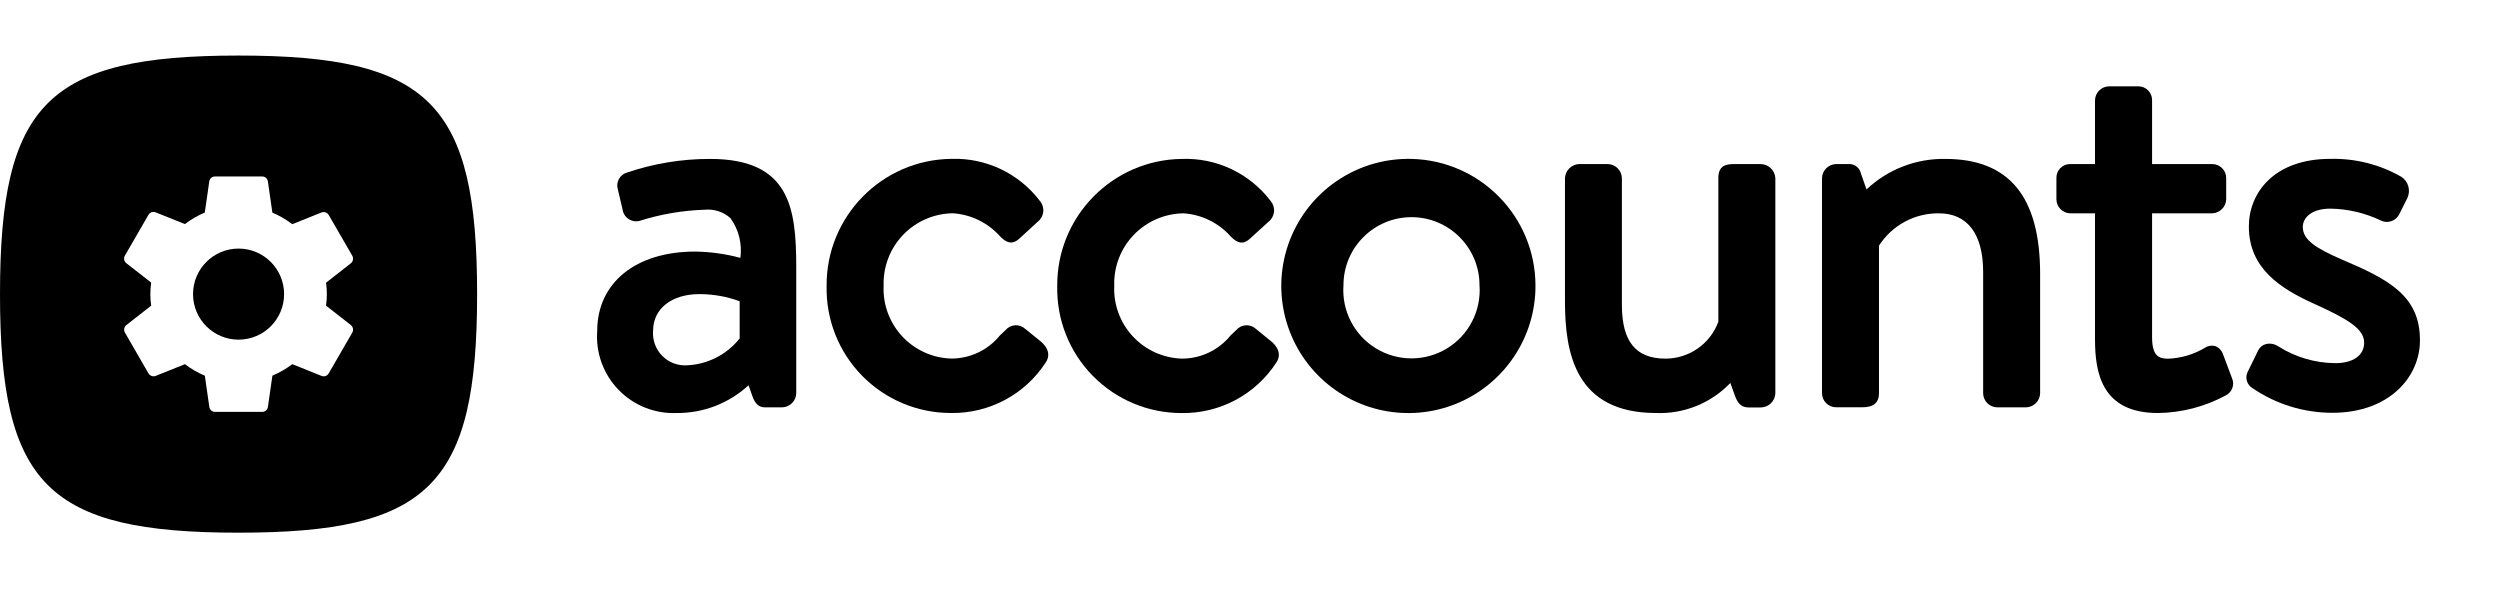
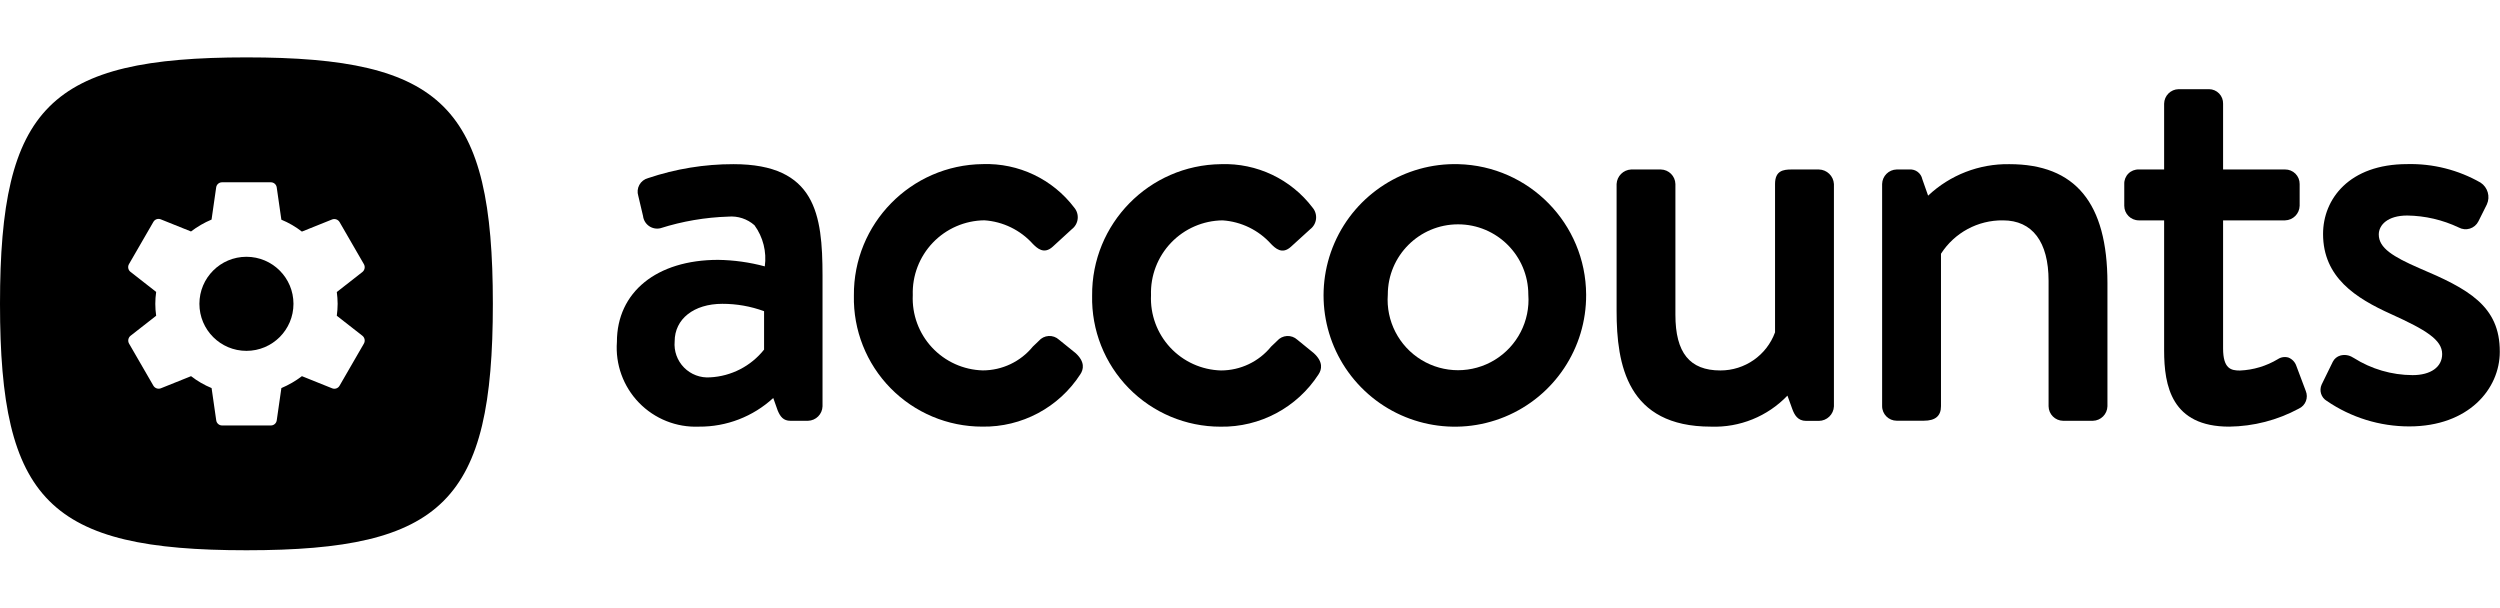
- <svg xmlns="http://www.w3.org/2000/svg" viewBox="0 0 136 32">
+ <svg xmlns="http://www.w3.org/2000/svg" viewBox="0 0 131.656 32">
  <g id="New">
    <path d="M38.627,8.645a14.026,14.026,0,0,0-4.5.736.734.734,0,0,0-.514.932l.251,1.063a.749.749,0,0,0,.916.643,13.147,13.147,0,0,1,3.57-.611,1.84,1.84,0,0,1,1.383.454,2.988,2.988,0,0,1,.543,2.166,10.021,10.021,0,0,0-2.458-.343c-3.237,0-5.33,1.7-5.33,4.321a4.16,4.16,0,0,0,4.322,4.462,5.7,5.7,0,0,0,3.911-1.509l.235.661c.135.324.3.54.67.54h.925a.786.786,0,0,0,.765-.766V14.506C43.312,11.3,42.96,8.645,38.627,8.645ZM37.394,19.872a1.744,1.744,0,0,1-1.865-1.894C35.529,16.8,36.537,16,38.038,16a6.325,6.325,0,0,1,2.2.388v2.023A3.88,3.88,0,0,1,37.394,19.872Z" />
    <path d="M55.769,17.889a.739.739,0,0,0-1.063.063c-.105.095-.208.2-.314.3a3.405,3.405,0,0,1-2.636,1.254,3.793,3.793,0,0,1-3.687-3.966,3.816,3.816,0,0,1,3.771-3.938,3.775,3.775,0,0,1,2.554,1.245c.216.215.578.573,1.047.143l1.007-.923a.787.787,0,0,0,.127-1.13,5.8,5.8,0,0,0-4.819-2.295,6.865,6.865,0,0,0-6.788,6.925,6.757,6.757,0,0,0,6.759,6.9,6.032,6.032,0,0,0,5.165-2.755c.169-.253.264-.654-.256-1.123Z" />
    <path d="M68.318,17.889a.741.741,0,0,0-1.063.063c-.1.095-.208.2-.314.3A3.408,3.408,0,0,1,64.3,19.509a3.793,3.793,0,0,1-3.685-3.966,3.815,3.815,0,0,1,3.769-3.938,3.769,3.769,0,0,1,2.554,1.244c.217.216.576.578,1.048.144L69,12.07a.787.787,0,0,0,.128-1.13A5.8,5.8,0,0,0,64.3,8.645a6.865,6.865,0,0,0-6.786,6.925,6.757,6.757,0,0,0,6.758,6.9,6.031,6.031,0,0,0,5.165-2.754c.169-.254.264-.654-.255-1.124Z" />
    <path d="M76.8,8.645a6.914,6.914,0,1,0,6.73,6.869A6.905,6.905,0,0,0,76.8,8.645Zm3.685,6.869a3.71,3.71,0,1,1-7.4,0,3.7,3.7,0,1,1,7.4,0Z" />
    <path d="M95.784,8.925H94.356c-.444,0-.878.059-.878.765l0,7.812A3.06,3.06,0,0,1,90.6,19.509c-1.616,0-2.369-.931-2.369-2.93V9.69a.785.785,0,0,0-.767-.765H85.9a.806.806,0,0,0-.766.765v6.692c0,2.834.564,6.086,4.966,6.086a5.308,5.308,0,0,0,4.031-1.634l.253.7c.113.312.289.631.728.631h.672a.8.8,0,0,0,.795-.766V9.69A.812.812,0,0,0,95.784,8.925Z" />
    <path d="M105.819,8.645a6.093,6.093,0,0,0-4.28,1.659l-.306-.87a.642.642,0,0,0-.678-.509h-.671a.785.785,0,0,0-.767.765v11.7a.768.768,0,0,0,.767.766h1.427c.61,0,.906-.25.906-.766V13.363a3.821,3.821,0,0,1,3.266-1.758c1.546,0,2.4,1.13,2.4,3.182v6.607a.776.776,0,0,0,.766.766h1.568a.786.786,0,0,0,.766-.766V14.9C110.981,10.69,109.293,8.645,105.819,8.645Z" />
    <path d="M120.93,19.266a.72.72,0,0,0-.412-.435.665.665,0,0,0-.559.082,4.22,4.22,0,0,1-2,.6c-.467,0-.886-.09-.886-1.167V11.605h3.265a.787.787,0,0,0,.767-.767V9.69a.758.758,0,0,0-.767-.765h-3.265V5.462a.745.745,0,0,0-.738-.766h-1.6a.777.777,0,0,0-.767.766V8.925h-1.334a.74.74,0,0,0-.765.765v1.148a.768.768,0,0,0,.765.767h1.334v6.85c0,1.868.39,4.013,3.427,4.013a7.926,7.926,0,0,0,3.664-.947.72.72,0,0,0,.367-.936Z" />
    <path d="M127.393,14.117c-1.376-.6-2.121-1.058-2.121-1.767,0-.5.464-1,1.5-1a6.549,6.549,0,0,1,2.711.63.753.753,0,0,0,1.035-.322l.447-.895a.917.917,0,0,0-.331-1.145,7.419,7.419,0,0,0-3.862-.976c-3.063,0-4.434,1.847-4.434,3.678,0,2.291,1.724,3.384,3.588,4.224,1.819.824,2.684,1.349,2.684,2.1,0,.685-.6,1.111-1.558,1.111a5.838,5.838,0,0,1-3.1-.906l-.048-.026a.819.819,0,0,0-.654-.1.639.639,0,0,0-.4.33l-.587,1.2a.677.677,0,0,0,.272.861h0a7.688,7.688,0,0,0,4.34,1.342c3.131,0,4.77-1.977,4.77-3.929C131.656,16.1,129.967,15.207,127.393,14.117Z" />
    <circle cx="12.978" cy="16" r="2.477" />
    <path d="M12.978,3.022C2.6,3.022,0,5.618,0,16S2.6,28.978,12.978,28.978,25.955,26.382,25.955,16,23.36,3.022,12.978,3.022ZM17.781,16a5.115,5.115,0,0,1-.044.628l1.351,1.056a.324.324,0,0,1,.076.41l-1.28,2.215a.313.313,0,0,1-.391.141L15.9,19.81a4.957,4.957,0,0,1-1.082.627l-.244,1.7a.311.311,0,0,1-.313.269H11.7a.311.311,0,0,1-.313-.269l-.244-1.7a4.69,4.69,0,0,1-1.082-.627l-1.594.64a.323.323,0,0,1-.391-.141l-1.28-2.215a.323.323,0,0,1,.077-.41l1.351-1.056a4.4,4.4,0,0,1,0-1.255L6.871,14.316a.316.316,0,0,1-.077-.41l1.28-2.215a.313.313,0,0,1,.391-.141l1.594.64a4.957,4.957,0,0,1,1.082-.627l.244-1.7A.311.311,0,0,1,11.7,9.6H14.26a.311.311,0,0,1,.313.269l.244,1.7a4.69,4.69,0,0,1,1.082.627l1.594-.64a.323.323,0,0,1,.391.141l1.28,2.215a.324.324,0,0,1-.076.41l-1.351,1.057A5.085,5.085,0,0,1,17.781,16Z" />
  </g>
</svg>
